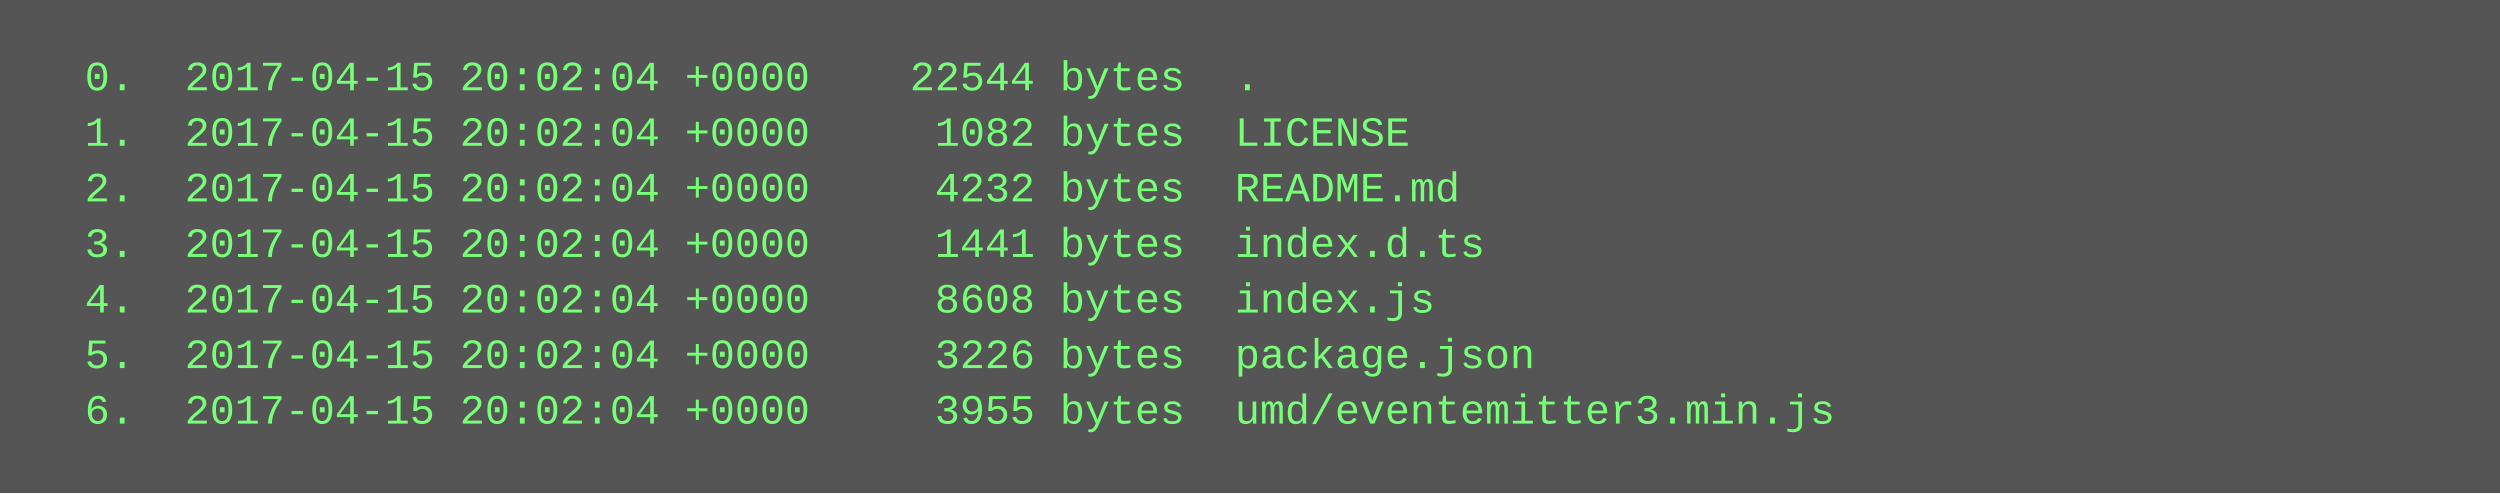
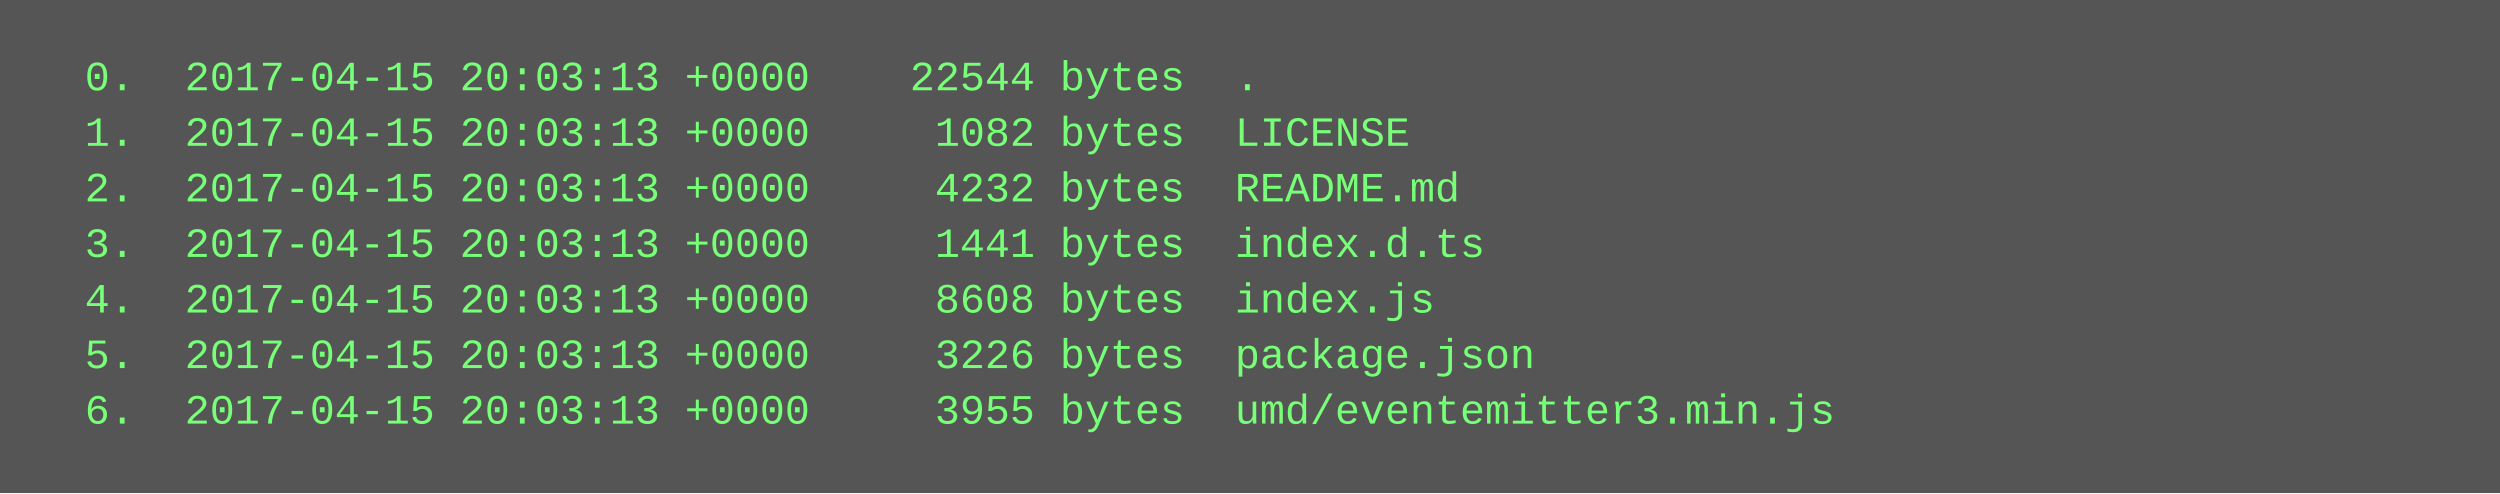
<svg xmlns="http://www.w3.org/2000/svg" height="142" width="720">
  <rect height="142" fill="#555" width="720" />
  <text fill="#7f7" font-family="Courier New" font-size="12" xml:space="preserve">
-     <tspan x="10" y="26">  0.  2017-04-15 20:02:04 +0000    22544 bytes  .</tspan>
-     <tspan x="10" y="42">  1.  2017-04-15 20:02:04 +0000     1082 bytes  LICENSE</tspan>
-     <tspan x="10" y="58">  2.  2017-04-15 20:02:04 +0000     4232 bytes  README.md</tspan>
-     <tspan x="10" y="74">  3.  2017-04-15 20:02:04 +0000     1441 bytes  index.d.ts</tspan>
-     <tspan x="10" y="90">  4.  2017-04-15 20:02:04 +0000     8608 bytes  index.js</tspan>
-     <tspan x="10" y="106">  5.  2017-04-15 20:02:04 +0000     3226 bytes  package.json</tspan>
-     <tspan x="10" y="122">  6.  2017-04-15 20:02:04 +0000     3955 bytes  umd/eventemitter3.min.js</tspan>
+     <tspan x="10" y="26">  0.  2017-04-15 20:03:13 +0000    22544 bytes  .</tspan>
+     <tspan x="10" y="42">  1.  2017-04-15 20:03:13 +0000     1082 bytes  LICENSE</tspan>
+     <tspan x="10" y="58">  2.  2017-04-15 20:03:13 +0000     4232 bytes  README.md</tspan>
+     <tspan x="10" y="74">  3.  2017-04-15 20:03:13 +0000     1441 bytes  index.d.ts</tspan>
+     <tspan x="10" y="90">  4.  2017-04-15 20:03:13 +0000     8608 bytes  index.js</tspan>
+     <tspan x="10" y="106">  5.  2017-04-15 20:03:13 +0000     3226 bytes  package.json</tspan>
+     <tspan x="10" y="122">  6.  2017-04-15 20:03:13 +0000     3955 bytes  umd/eventemitter3.min.js</tspan>
  </text>
</svg>
